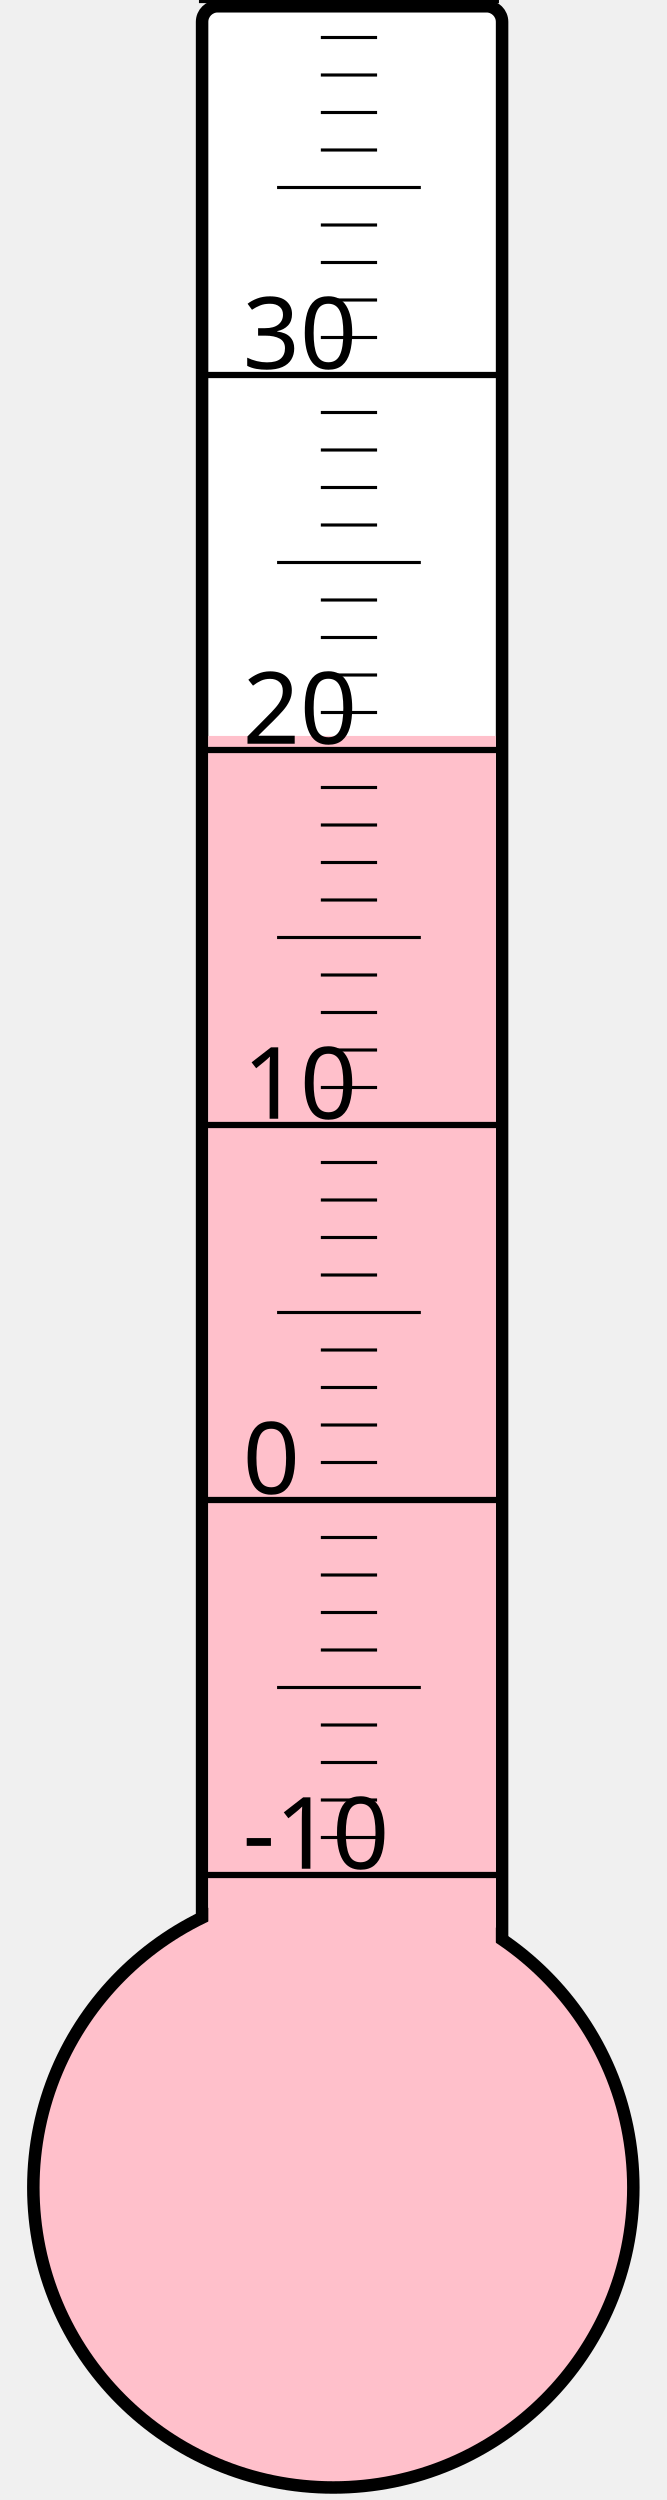
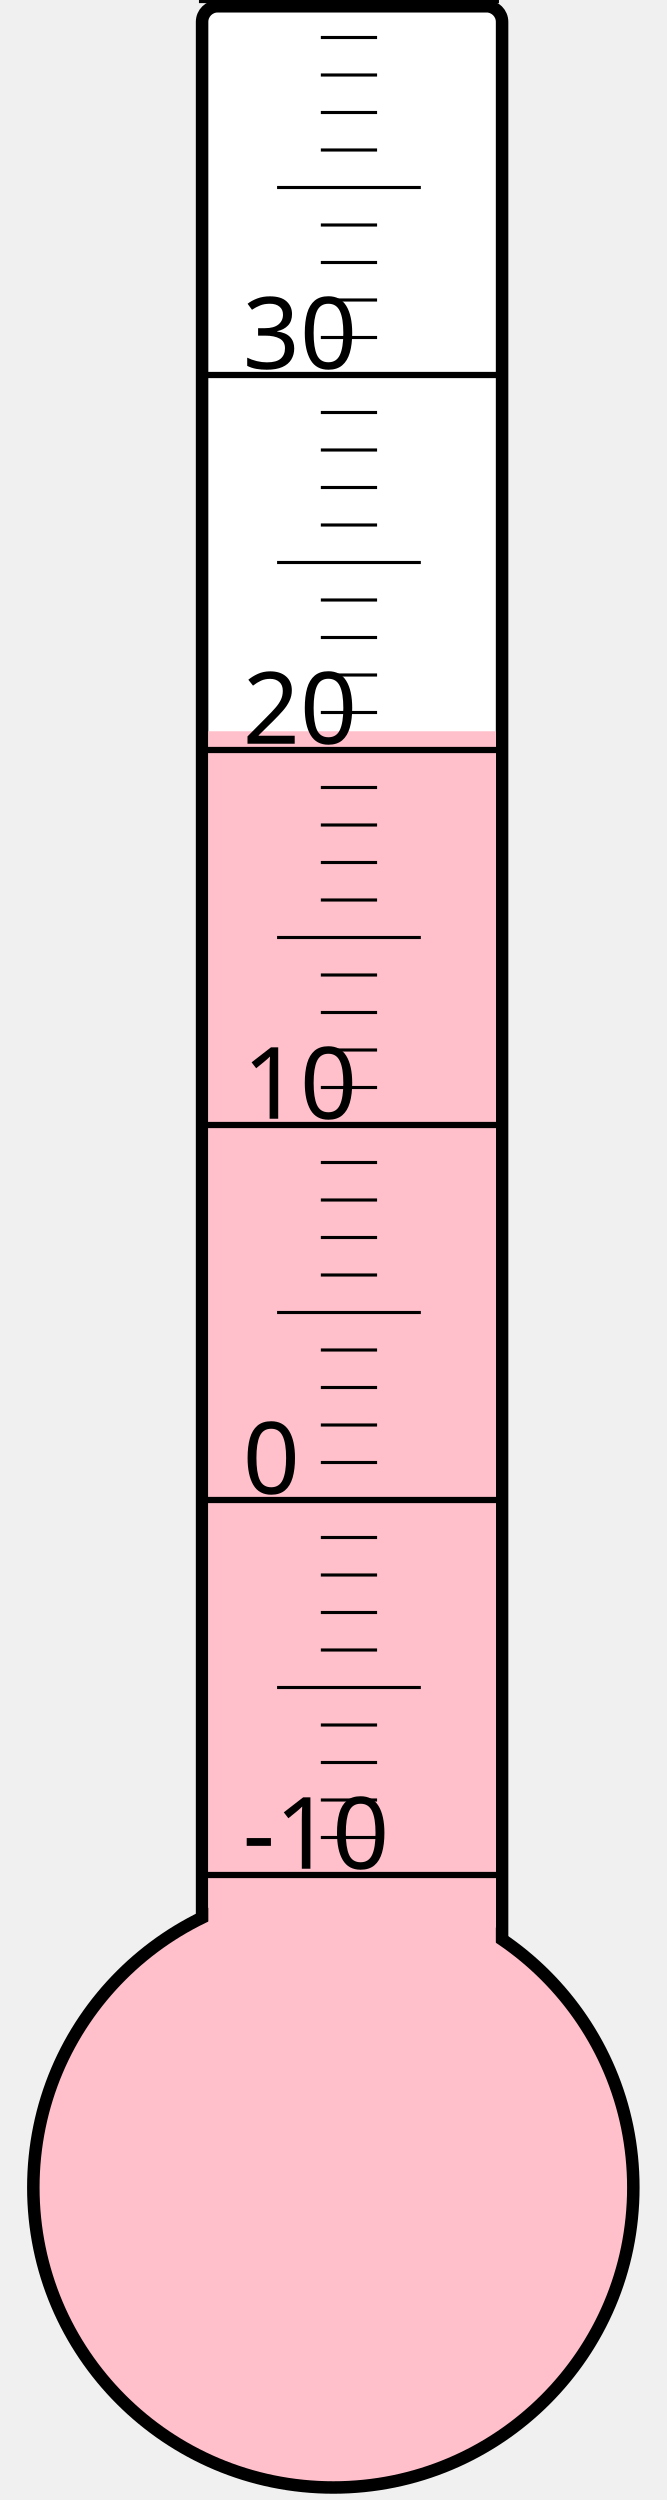
<svg xmlns="http://www.w3.org/2000/svg" width="40px" height="150px" viewBox="0 0 200 800">
  <rect width="200" height="800" x="0" y="0" style="fill: #ffffeb; fill-opacity: 0;" />
  <rect width="96" height="680" x="58" y="2" rx="5" ry="5" style="fill: white; fill-opacity: 1; stroke: black; stroke-width: 4;" />
  <circle cx="100" cy="700" r="96" style="fill: pink; stroke: black; stroke-width: 4;" />
-   <rect width="92" height="464.5" x="60" y="235.5" style="fill: pink; fill-opacity: 1; stroke-width: 0;" />
+   <rect width="92" height="466.0" x="60" y="234.0" style="fill: pink; fill-opacity: 1; stroke-width: 0;" />
  <text x="71" y="598" style="font-family: sans-serif; font-size: 24pt;">-10</text>
  <text x="71" y="478" style="font-family: sans-serif; font-size: 24pt;">0</text>
  <text x="71" y="358" style="font-family: sans-serif; font-size: 24pt;">10</text>
  <text x="71" y="238" style="font-family: sans-serif; font-size: 24pt;">20</text>
  <text x="71" y="118" style="font-family: sans-serif; font-size: 24pt;">30</text>
  <g style="stroke: black;">
    <line x1="57" y1="600" x2="153" y2="600" style="stroke-width: 2;" />
    <line x1="96" y1="588" x2="114" y2="588" style="stroke-width: 1;" />
    <line x1="96" y1="576" x2="114" y2="576" style="stroke-width: 1;" />
    <line x1="96" y1="564" x2="114" y2="564" style="stroke-width: 1;" />
    <line x1="96" y1="552" x2="114" y2="552" style="stroke-width: 1;" />
    <line x1="82" y1="540" x2="128" y2="540" style="stroke-width: 1;" />
    <line x1="96" y1="528" x2="114" y2="528" style="stroke-width: 1;" />
    <line x1="96" y1="516" x2="114" y2="516" style="stroke-width: 1;" />
    <line x1="96" y1="504" x2="114" y2="504" style="stroke-width: 1;" />
    <line x1="96" y1="492" x2="114" y2="492" style="stroke-width: 1;" />
    <line x1="57" y1="480" x2="153" y2="480" style="stroke-width: 2;" />
    <line x1="96" y1="468" x2="114" y2="468" style="stroke-width: 1;" />
    <line x1="96" y1="456" x2="114" y2="456" style="stroke-width: 1;" />
    <line x1="96" y1="444" x2="114" y2="444" style="stroke-width: 1;" />
    <line x1="96" y1="432" x2="114" y2="432" style="stroke-width: 1;" />
    <line x1="82" y1="420" x2="128" y2="420" style="stroke-width: 1;" />
    <line x1="96" y1="408" x2="114" y2="408" style="stroke-width: 1;" />
    <line x1="96" y1="396" x2="114" y2="396" style="stroke-width: 1;" />
    <line x1="96" y1="384" x2="114" y2="384" style="stroke-width: 1;" />
    <line x1="96" y1="372" x2="114" y2="372" style="stroke-width: 1;" />
    <line x1="57" y1="360" x2="153" y2="360" style="stroke-width: 2;" />
    <line x1="96" y1="348" x2="114" y2="348" style="stroke-width: 1;" />
    <line x1="96" y1="336" x2="114" y2="336" style="stroke-width: 1;" />
    <line x1="96" y1="324" x2="114" y2="324" style="stroke-width: 1;" />
    <line x1="96" y1="312" x2="114" y2="312" style="stroke-width: 1;" />
    <line x1="82" y1="300" x2="128" y2="300" style="stroke-width: 1;" />
    <line x1="96" y1="288" x2="114" y2="288" style="stroke-width: 1;" />
    <line x1="96" y1="276" x2="114" y2="276" style="stroke-width: 1;" />
    <line x1="96" y1="264" x2="114" y2="264" style="stroke-width: 1;" />
    <line x1="96" y1="252" x2="114" y2="252" style="stroke-width: 1;" />
    <line x1="57" y1="240" x2="153" y2="240" style="stroke-width: 2;" />
    <line x1="96" y1="228" x2="114" y2="228" style="stroke-width: 1;" />
    <line x1="96" y1="216" x2="114" y2="216" style="stroke-width: 1;" />
    <line x1="96" y1="204" x2="114" y2="204" style="stroke-width: 1;" />
    <line x1="96" y1="192" x2="114" y2="192" style="stroke-width: 1;" />
    <line x1="82" y1="180" x2="128" y2="180" style="stroke-width: 1;" />
    <line x1="96" y1="168" x2="114" y2="168" style="stroke-width: 1;" />
    <line x1="96" y1="156" x2="114" y2="156" style="stroke-width: 1;" />
    <line x1="96" y1="144" x2="114" y2="144" style="stroke-width: 1;" />
    <line x1="96" y1="132" x2="114" y2="132" style="stroke-width: 1;" />
    <line x1="57" y1="120" x2="153" y2="120" style="stroke-width: 2;" />
    <line x1="96" y1="108" x2="114" y2="108" style="stroke-width: 1;" />
    <line x1="96" y1="96" x2="114" y2="96" style="stroke-width: 1;" />
    <line x1="96" y1="84" x2="114" y2="84" style="stroke-width: 1;" />
    <line x1="96" y1="72" x2="114" y2="72" style="stroke-width: 1;" />
    <line x1="82" y1="60" x2="128" y2="60" style="stroke-width: 1;" />
    <line x1="96" y1="48" x2="114" y2="48" style="stroke-width: 1;" />
    <line x1="96" y1="36" x2="114" y2="36" style="stroke-width: 1;" />
    <line x1="96" y1="24" x2="114" y2="24" style="stroke-width: 1;" />
    <line x1="96" y1="12" x2="114" y2="12" style="stroke-width: 1;" />
    <line x1="57" y1="0" x2="153" y2="0" style="stroke-width: 2;" />
  </g>
</svg>
